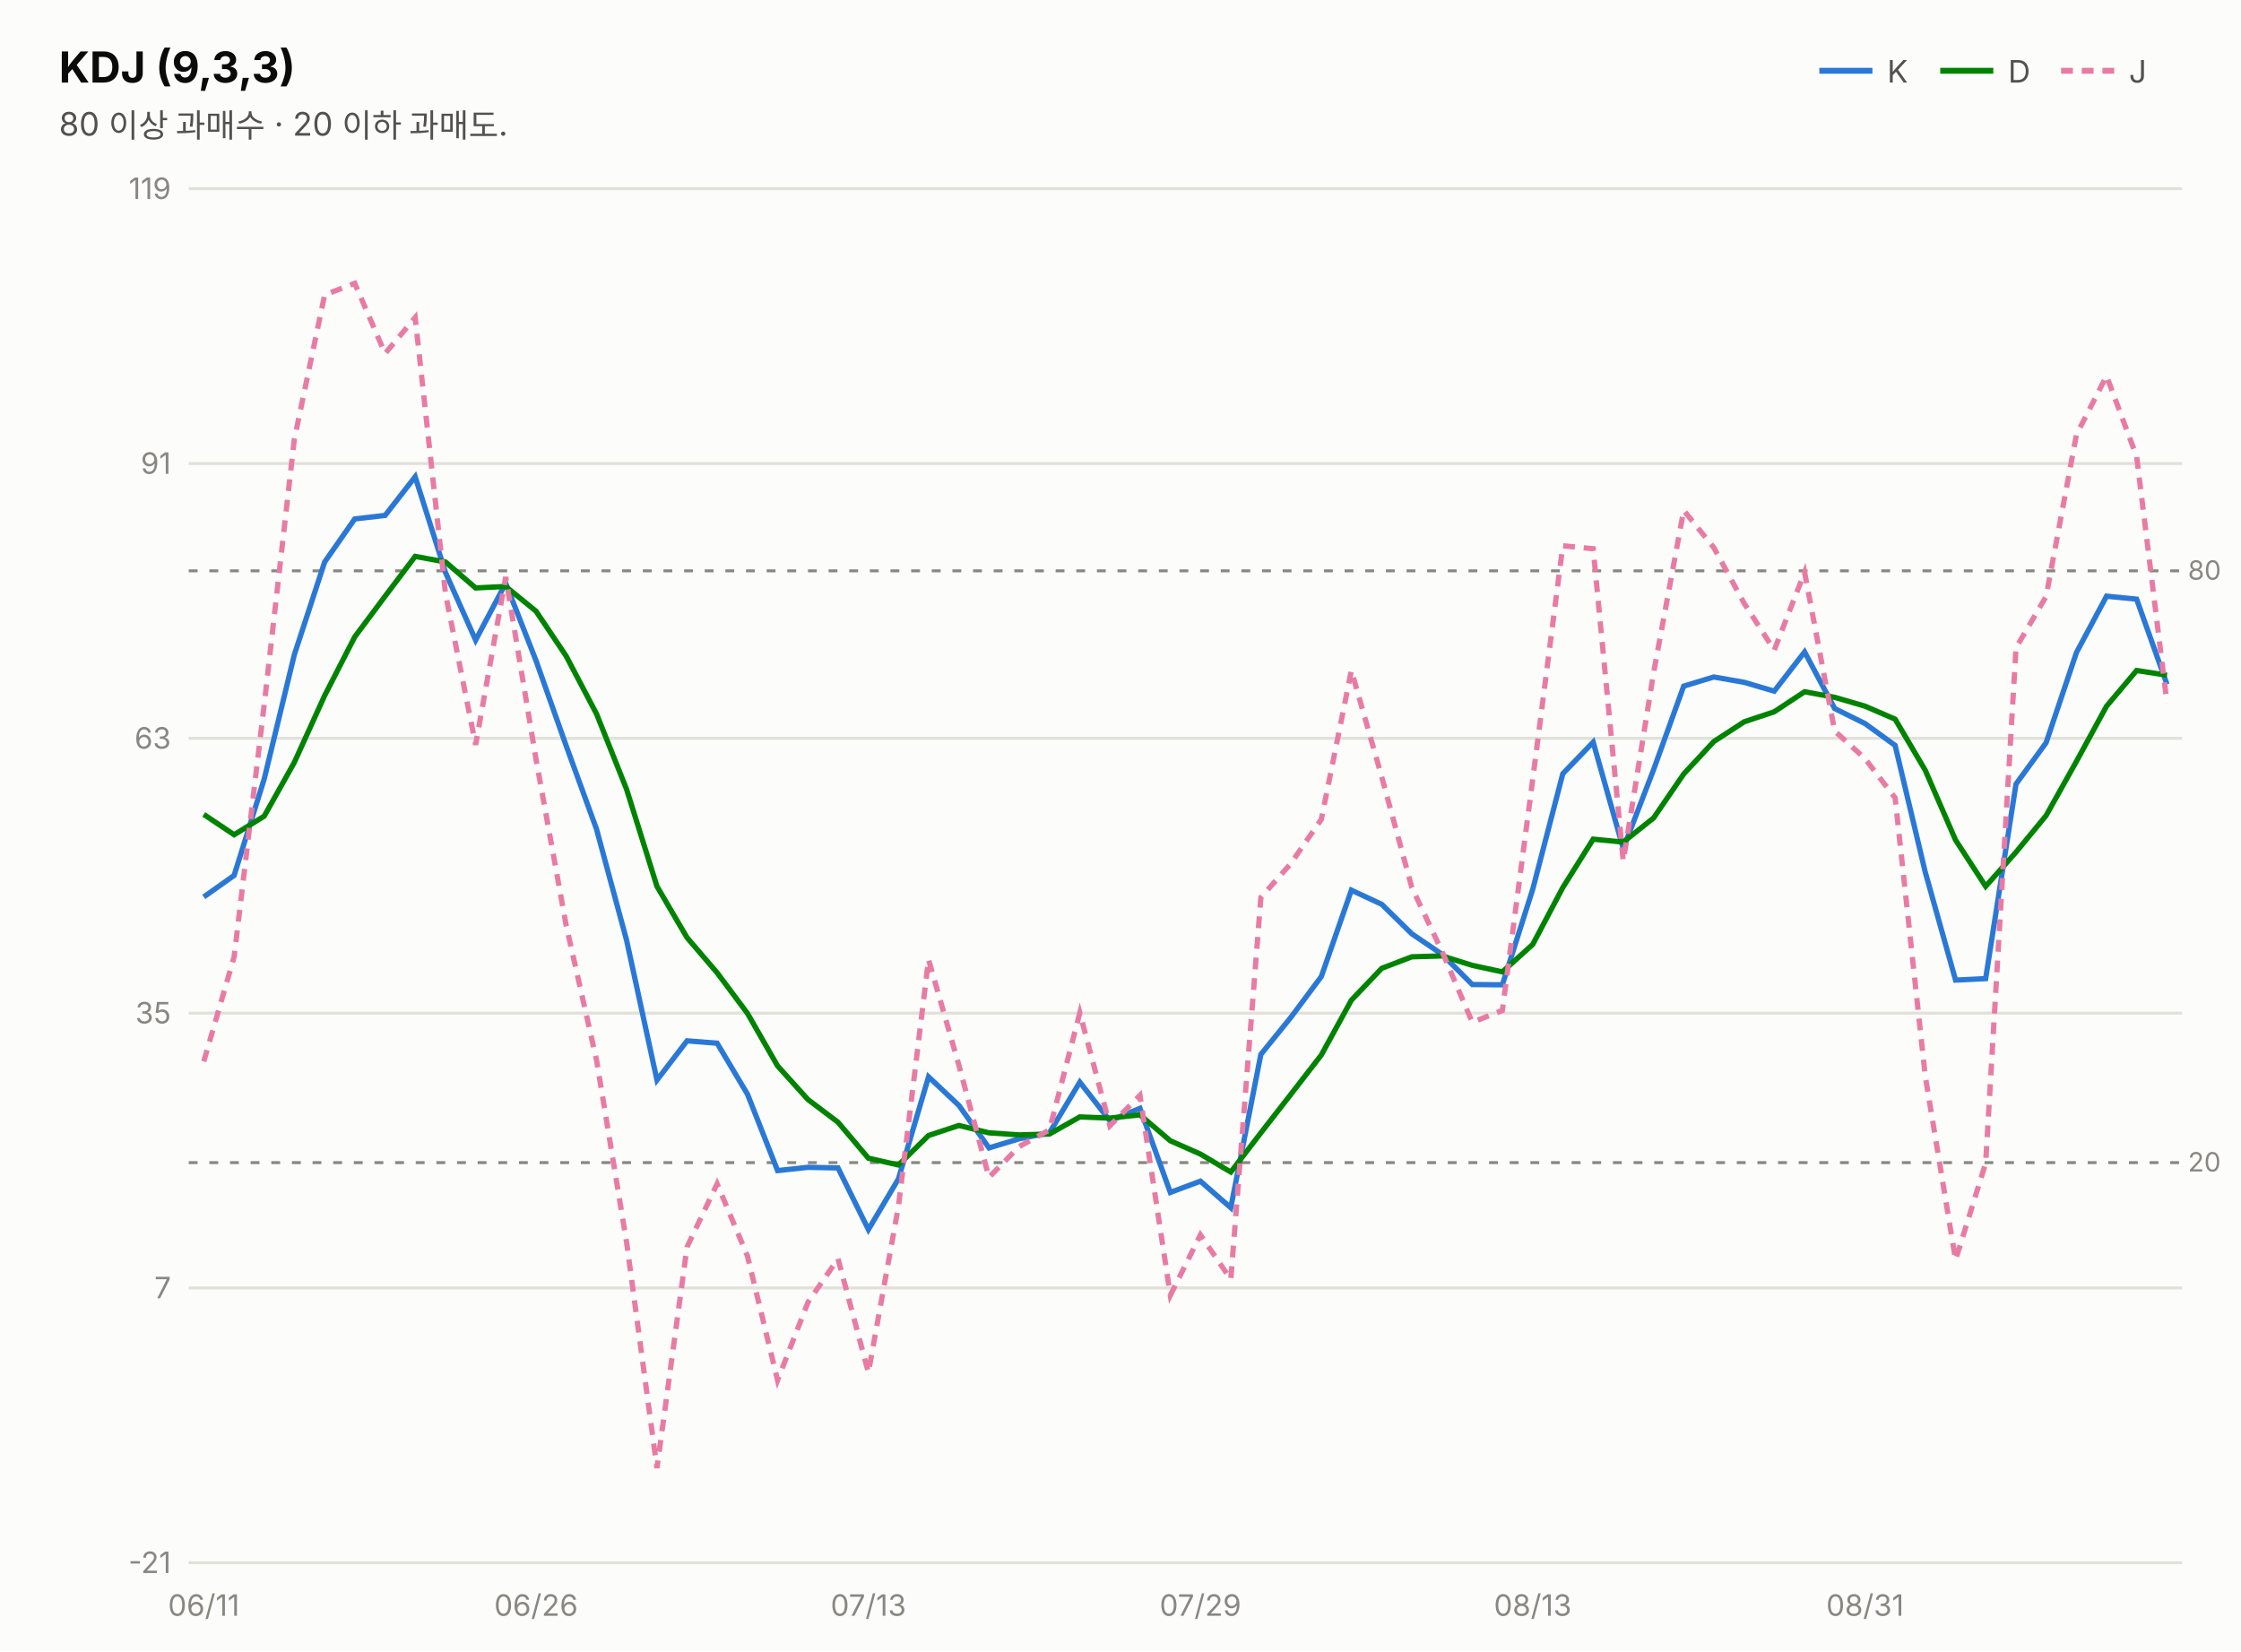
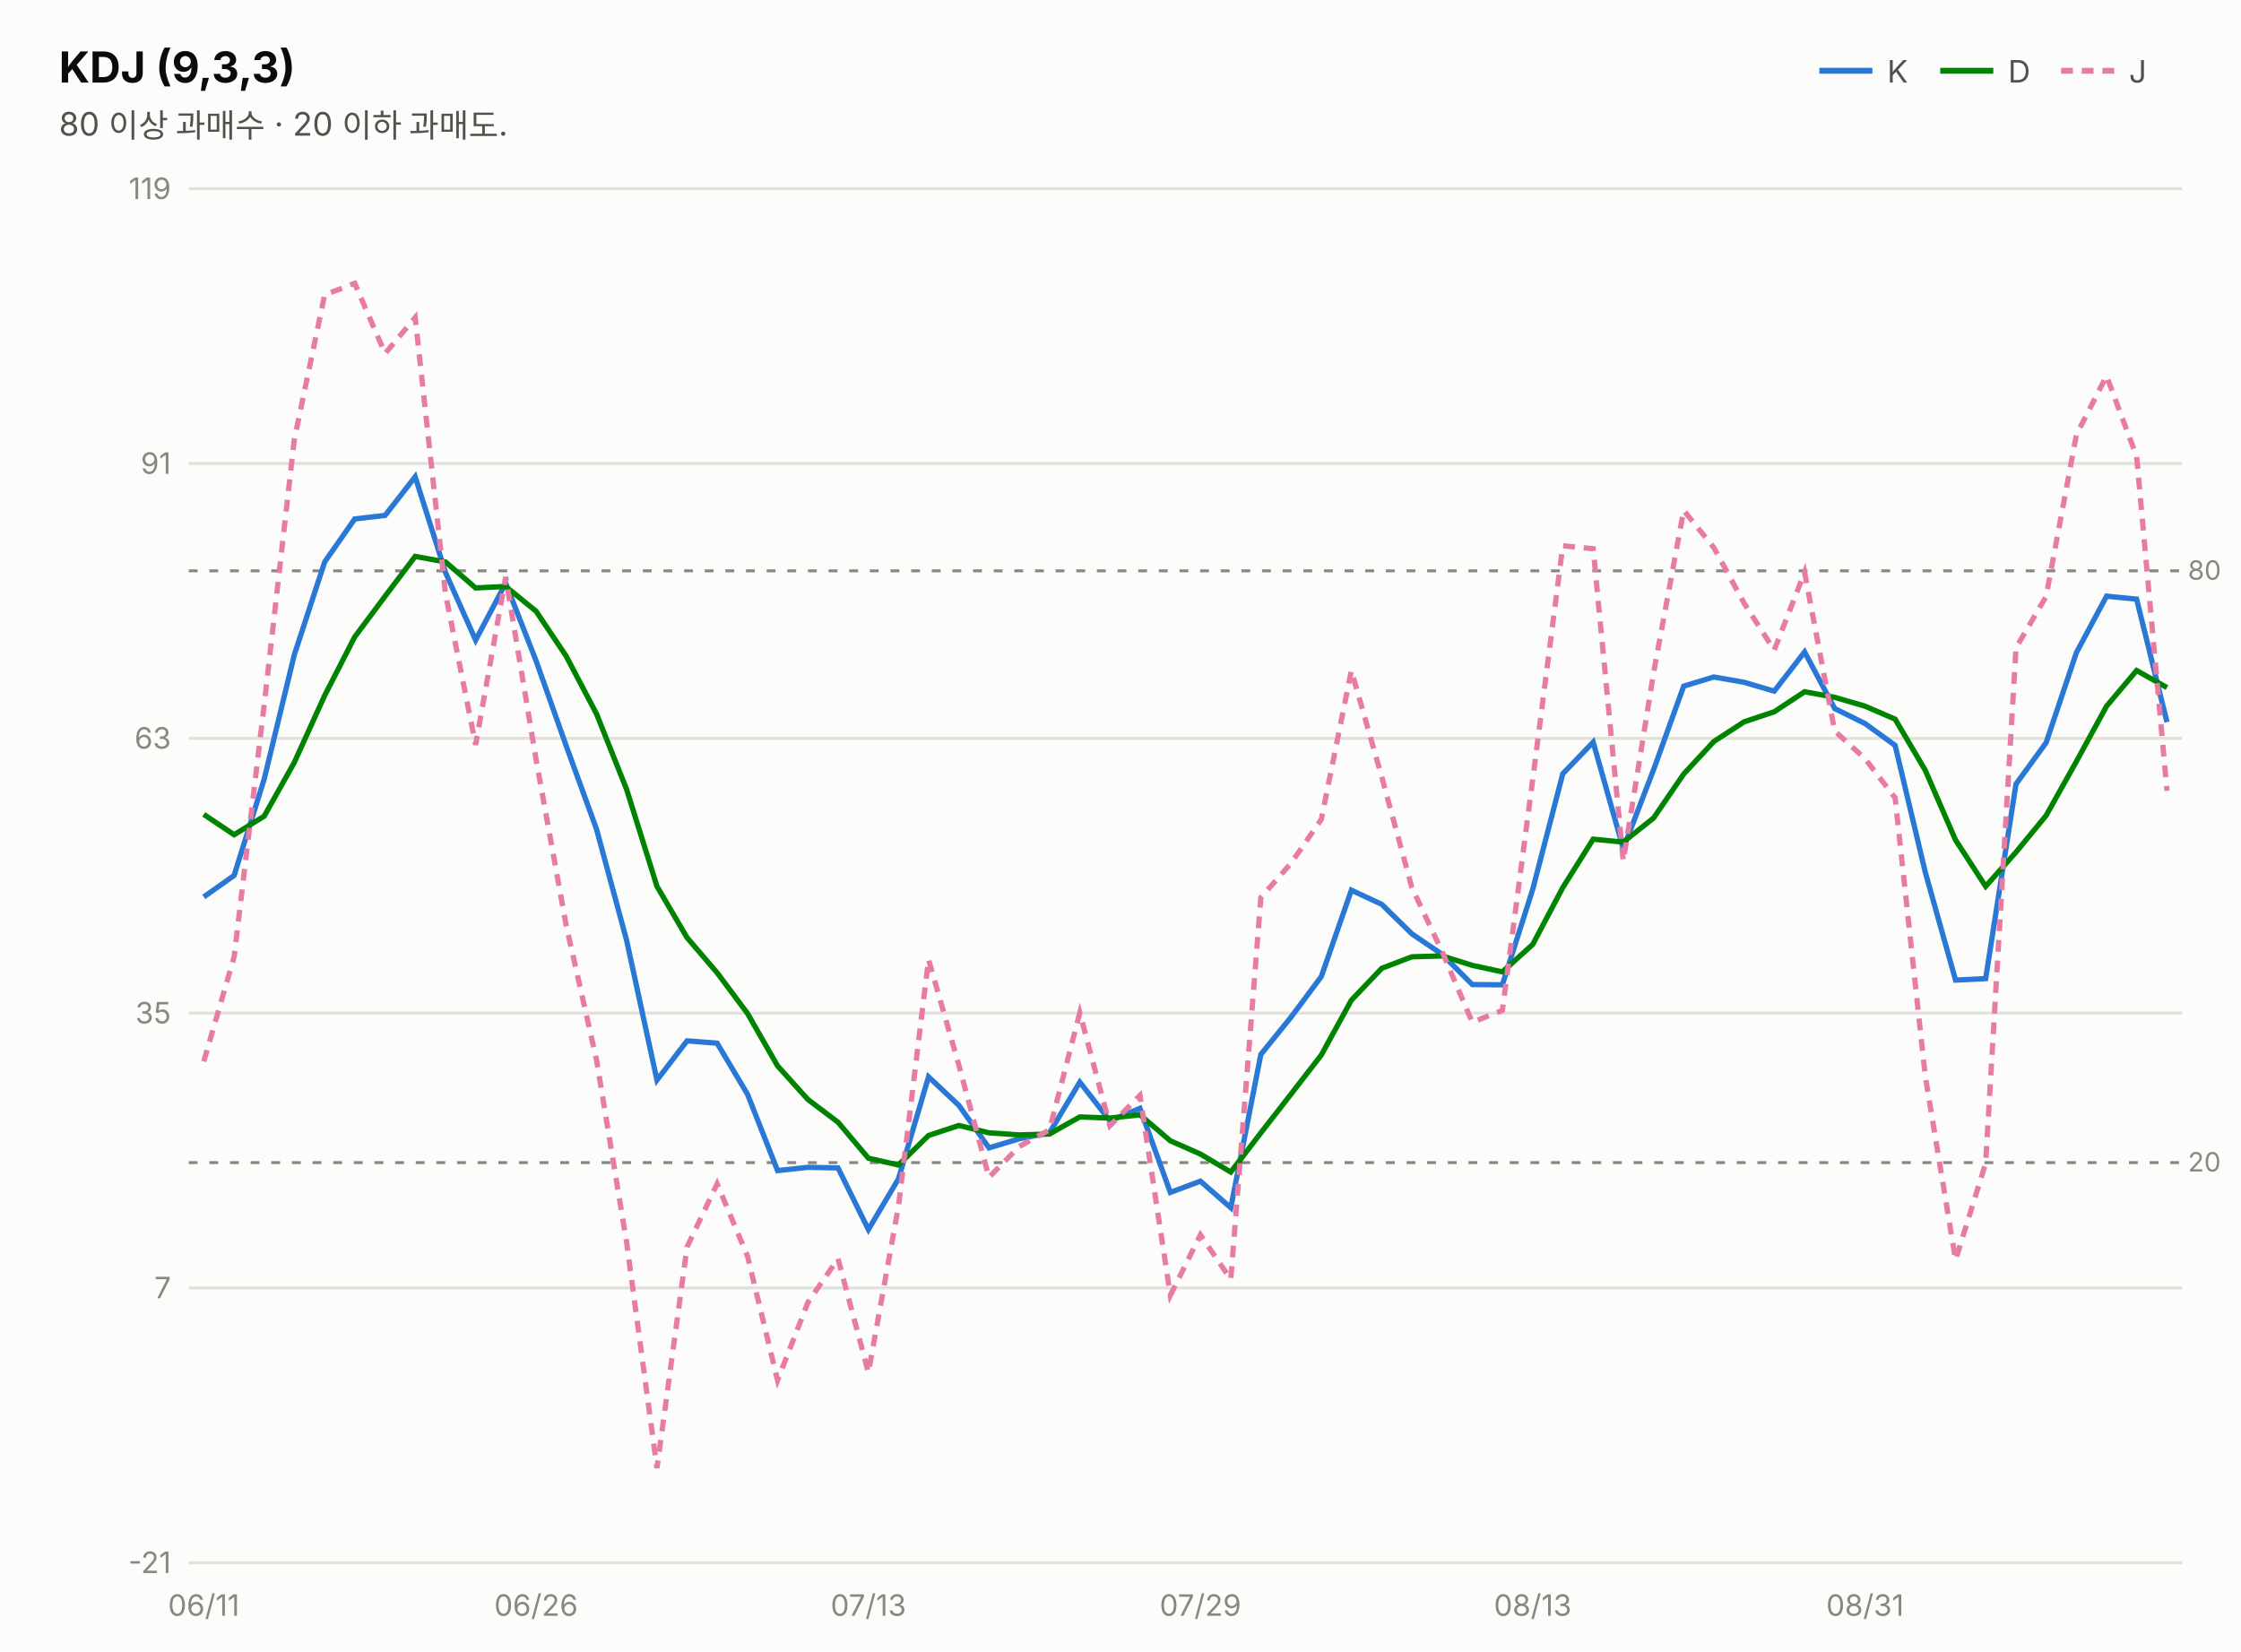
<svg xmlns="http://www.w3.org/2000/svg" width="760" height="560" viewBox="0 0 760 560" font-family="system-ui,-apple-system,&quot;Segoe UI&quot;,&quot;Malgun Gothic&quot;,&quot;Apple SD Gothic Neo&quot;,sans-serif">
  <rect width="760" height="560" fill="#fcfcfb" />
  <text x="20" y="28" font-size="14.5" font-weight="700" fill="#0b0b0b">KDJ (9,3,3)</text>
  <text x="20" y="46" font-size="11" fill="#52514e">80 이상 과매수 · 20 이하 과매도.</text>
  <line x1="617" y1="24" x2="635" y2="24" stroke="#2a78d6" stroke-width="2" />
  <text x="640" y="28" font-size="10.5" fill="#52514e">K</text>
  <line x1="658" y1="24" x2="676" y2="24" stroke="#008300" stroke-width="2" />
  <text x="681" y="28" font-size="10.5" fill="#52514e">D</text>
  <line x1="699" y1="24" x2="717" y2="24" stroke="#e87ba4" stroke-width="2" stroke-dasharray="4 3" />
  <text x="722" y="28" font-size="10.5" fill="#52514e">J</text>
  <line x1="64" y1="530.0" x2="740" y2="530.0" stroke="#e1e0d9" stroke-width="1" />
  <text x="58" y="533.5" font-size="10" fill="#898781" text-anchor="end" style="font-variant-numeric:tabular-nums">-21</text>
  <line x1="64" y1="436.8" x2="740" y2="436.8" stroke="#e1e0d9" stroke-width="1" />
  <text x="58" y="440.3" font-size="10" fill="#898781" text-anchor="end" style="font-variant-numeric:tabular-nums">7</text>
  <line x1="64" y1="343.6" x2="740" y2="343.6" stroke="#e1e0d9" stroke-width="1" />
  <text x="58" y="347.1" font-size="10" fill="#898781" text-anchor="end" style="font-variant-numeric:tabular-nums">35</text>
  <line x1="64" y1="250.4" x2="740" y2="250.4" stroke="#e1e0d9" stroke-width="1" />
  <text x="58" y="253.9" font-size="10" fill="#898781" text-anchor="end" style="font-variant-numeric:tabular-nums">63</text>
  <line x1="64" y1="157.2" x2="740" y2="157.2" stroke="#e1e0d9" stroke-width="1" />
  <text x="58" y="160.7" font-size="10" fill="#898781" text-anchor="end" style="font-variant-numeric:tabular-nums">91</text>
  <line x1="64" y1="64.0" x2="740" y2="64.0" stroke="#e1e0d9" stroke-width="1" />
  <text x="58" y="67.5" font-size="10" fill="#898781" text-anchor="end" style="font-variant-numeric:tabular-nums">119</text>
  <line x1="64" y1="193.6" x2="740" y2="193.6" stroke="#898781" stroke-width="1" stroke-dasharray="3 4" />
  <text x="742" y="196.6" font-size="9" fill="#898781">80</text>
  <line x1="64" y1="394.3" x2="740" y2="394.3" stroke="#898781" stroke-width="1" stroke-dasharray="3 4" />
  <text x="742" y="397.3" font-size="9" fill="#898781">20</text>
-   <path d="M69.1,304.2 L79.4,296.9 L89.6,264.2 L99.8,222.1 L110.1,190.6 L120.3,176.0 L130.6,174.8 L140.8,161.7 L151.1,194.2 L161.3,217.1 L171.5,197.8 L181.8,224.1 L192.0,252.9 L202.3,281.2 L212.5,318.9 L222.8,366.3 L233.0,353.0 L243.2,353.8 L253.5,371.1 L263.7,397.0 L274.0,395.9 L284.2,396.1 L294.5,417.0 L304.7,399.8 L314.9,365.2 L325.2,374.9 L335.4,389.3 L345.7,386.2 L355.9,384.2 L366.2,367.0 L376.4,380.1 L386.6,375.9 L396.9,404.4 L407.1,400.6 L417.4,409.6 L427.6,357.6 L437.8,345.0 L448.1,331.2 L458.3,301.9 L468.6,306.7 L478.8,316.7 L489.1,323.7 L499.3,333.9 L509.5,334.0 L519.8,301.6 L530.0,262.4 L540.3,251.7 L550.5,287.8 L560.8,261.0 L571.0,232.7 L581.2,229.6 L591.5,231.4 L601.7,234.4 L612.0,221.1 L622.2,240.3 L632.5,245.4 L642.7,252.8 L652.9,295.7 L663.2,332.4 L673.4,331.9 L683.7,265.9 L693.9,251.9 L704.2,221.3 L714.4,202.2 L724.6,203.2 L734.9,232.1" fill="none" stroke="#2a78d6" stroke-width="1.8" />
-   <path d="M69.1,276.2 L79.4,283.1 L89.6,276.8 L99.8,258.6 L110.1,235.9 L120.3,216.0 L130.6,202.2 L140.8,188.7 L151.1,190.6 L161.3,199.4 L171.5,198.9 L181.8,207.3 L192.0,222.5 L202.3,242.1 L212.5,267.7 L222.8,300.6 L233.0,318.0 L243.2,329.9 L253.5,343.7 L263.7,361.5 L274.0,372.9 L284.2,380.6 L294.5,392.8 L304.7,395.1 L314.9,385.1 L325.2,381.7 L335.4,384.2 L345.7,384.9 L355.9,384.6 L366.2,378.8 L376.4,379.2 L386.6,378.1 L396.9,386.9 L407.1,391.4 L417.4,397.5 L427.6,384.2 L437.8,371.1 L448.1,357.8 L458.3,339.2 L468.6,328.4 L478.8,324.5 L489.1,324.2 L499.3,327.4 L509.5,329.6 L519.8,320.3 L530.0,301.0 L540.3,284.6 L550.5,285.6 L560.8,277.4 L571.0,262.5 L581.2,251.5 L591.5,244.8 L601.7,241.4 L612.0,234.6 L622.2,236.5 L632.5,239.5 L642.7,243.9 L652.9,261.2 L663.2,284.9 L673.4,300.6 L683.7,289.0 L693.9,276.6 L704.2,258.2 L714.4,239.5 L724.6,227.4 L734.9,229.0" fill="none" stroke="#008300" stroke-width="1.8" />
-   <path d="M69.1,360.0 L79.4,324.5 L89.6,239.0 L99.8,149.1 L110.1,100.0 L120.3,96.1 L130.6,119.9 L140.8,107.7 L151.1,201.5 L161.3,252.6 L171.5,195.7 L181.8,257.6 L192.0,313.8 L202.3,359.5 L212.5,421.3 L222.8,497.9 L233.0,422.9 L243.2,401.5 L253.5,426.0 L263.7,468.1 L274.0,441.7 L284.2,426.9 L294.5,465.5 L304.7,409.1 L314.9,325.4 L325.2,361.3 L335.4,399.3 L345.7,388.8 L355.9,383.2 L366.2,343.5 L376.4,381.8 L386.6,371.5 L396.9,439.3 L407.1,418.8 L417.4,433.9 L427.6,304.4 L437.8,292.8 L448.1,277.9 L458.3,227.4 L468.6,263.5 L478.8,301.0 L489.1,322.8 L499.3,346.7 L509.5,342.7 L519.8,264.3 L530.0,185.1 L540.3,186.1 L550.5,292.0 L560.8,228.1 L571.0,173.1 L581.2,185.7 L591.5,204.6 L601.7,220.5 L612.0,194.1 L622.2,247.9 L632.5,257.3 L642.7,270.6 L652.9,364.8 L663.2,427.3 L673.4,394.5 L683.7,219.7 L693.9,202.3 L704.2,147.4 L714.4,127.5 L724.6,154.8 L734.9,238.4" fill="none" stroke="#e87ba4" stroke-width="1.8" stroke-dasharray="4 3" />
+   <path d="M69.1,304.2 L79.4,296.9 L89.6,264.2 L99.8,222.1 L110.1,190.6 L120.3,176.0 L130.6,174.8 L140.8,161.7 L151.1,194.2 L161.3,217.1 L171.5,197.8 L181.8,224.1 L192.0,252.9 L202.3,281.2 L212.5,318.9 L222.8,366.3 L233.0,353.0 L243.2,353.8 L253.5,371.1 L263.7,397.0 L274.0,395.9 L284.2,396.1 L294.5,417.0 L304.7,399.8 L314.9,365.2 L325.2,374.9 L335.4,389.3 L345.7,386.2 L355.9,384.2 L366.2,367.0 L376.4,380.1 L386.6,375.9 L396.9,404.4 L407.1,400.6 L417.4,409.6 L427.6,357.6 L437.8,345.0 L448.1,331.2 L458.3,301.9 L468.6,306.7 L478.8,316.7 L489.1,323.7 L499.3,333.9 L509.5,334.0 L519.8,301.6 L530.0,262.4 L540.3,251.7 L550.5,287.8 L560.8,261.0 L571.0,232.7 L581.2,229.6 L591.5,231.4 L601.7,234.4 L612.0,221.1 L622.2,240.3 L632.5,245.4 L642.7,252.8 L652.9,295.7 L663.2,332.4 L673.4,331.9 L683.7,265.9 L693.9,251.9 L704.2,221.3 L714.4,202.2 L724.6,203.2 L734.9,244.9" fill="none" stroke="#2a78d6" stroke-width="1.8" />
+   <path d="M69.1,276.2 L79.4,283.1 L89.6,276.8 L99.8,258.6 L110.1,235.9 L120.3,216.0 L130.6,202.2 L140.8,188.7 L151.1,190.6 L161.3,199.4 L171.5,198.9 L181.8,207.3 L192.0,222.5 L202.3,242.1 L212.5,267.7 L222.8,300.6 L233.0,318.0 L243.2,329.9 L253.5,343.7 L263.7,361.5 L274.0,372.9 L284.2,380.6 L294.5,392.8 L304.7,395.1 L314.9,385.1 L325.2,381.7 L335.4,384.2 L345.7,384.9 L355.9,384.6 L366.2,378.8 L376.4,379.2 L386.6,378.1 L396.9,386.9 L407.1,391.4 L417.4,397.5 L427.6,384.2 L437.8,371.1 L448.1,357.8 L458.3,339.2 L468.6,328.4 L478.8,324.5 L489.1,324.2 L499.3,327.4 L509.5,329.6 L519.8,320.3 L530.0,301.0 L540.3,284.6 L550.5,285.6 L560.8,277.4 L571.0,262.5 L581.2,251.5 L591.5,244.8 L601.7,241.4 L612.0,234.6 L622.2,236.5 L632.5,239.5 L642.7,243.9 L652.9,261.2 L663.2,284.9 L673.4,300.6 L683.7,289.0 L693.9,276.6 L704.2,258.2 L714.4,239.5 L724.6,227.4 L734.9,233.2" fill="none" stroke="#008300" stroke-width="1.8" />
+   <path d="M69.1,360.0 L79.4,324.5 L89.6,239.0 L99.8,149.1 L110.1,100.0 L120.3,96.1 L130.6,119.9 L140.8,107.7 L151.1,201.5 L161.3,252.6 L171.5,195.7 L181.8,257.6 L192.0,313.8 L202.3,359.5 L212.5,421.3 L222.8,497.9 L233.0,422.9 L243.2,401.5 L253.5,426.0 L263.7,468.1 L274.0,441.7 L284.2,426.9 L294.5,465.5 L304.7,409.1 L314.9,325.4 L325.2,361.3 L335.4,399.3 L345.7,388.8 L355.9,383.2 L366.2,343.5 L376.4,381.8 L386.6,371.5 L396.9,439.3 L407.1,418.8 L417.4,433.9 L427.6,304.4 L437.8,292.8 L448.1,277.9 L458.3,227.4 L468.6,263.5 L478.8,301.0 L489.1,322.8 L499.3,346.7 L509.5,342.7 L519.8,264.3 L530.0,185.1 L540.3,186.1 L550.5,292.0 L560.8,228.1 L571.0,173.1 L581.2,185.7 L591.5,204.6 L601.7,220.5 L612.0,194.1 L622.2,247.9 L632.5,257.3 L642.7,270.6 L652.9,364.8 L663.2,427.3 L673.4,394.5 L683.7,219.7 L693.9,202.3 L704.2,147.4 L714.4,127.5 L724.6,154.8 L734.9,268.2" fill="none" stroke="#e87ba4" stroke-width="1.8" stroke-dasharray="4 3" />
  <text x="69.1" y="548" font-size="10" fill="#898781" text-anchor="middle">06/11</text>
  <text x="181.8" y="548" font-size="10" fill="#898781" text-anchor="middle">06/26</text>
  <text x="294.5" y="548" font-size="10" fill="#898781" text-anchor="middle">07/13</text>
  <text x="407.1" y="548" font-size="10" fill="#898781" text-anchor="middle">07/29</text>
  <text x="519.8" y="548" font-size="10" fill="#898781" text-anchor="middle">08/13</text>
  <text x="632.5" y="548" font-size="10" fill="#898781" text-anchor="middle">08/31</text>
</svg>
